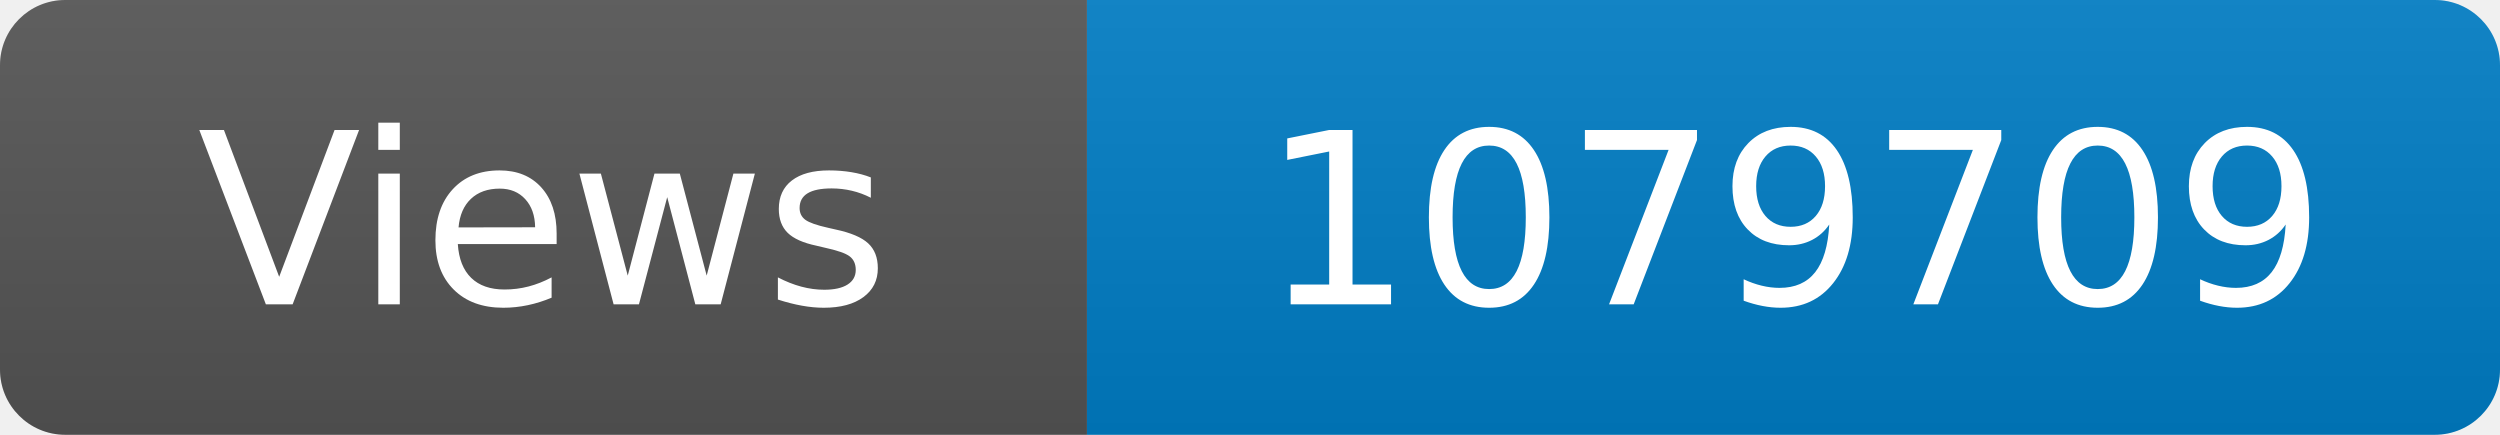
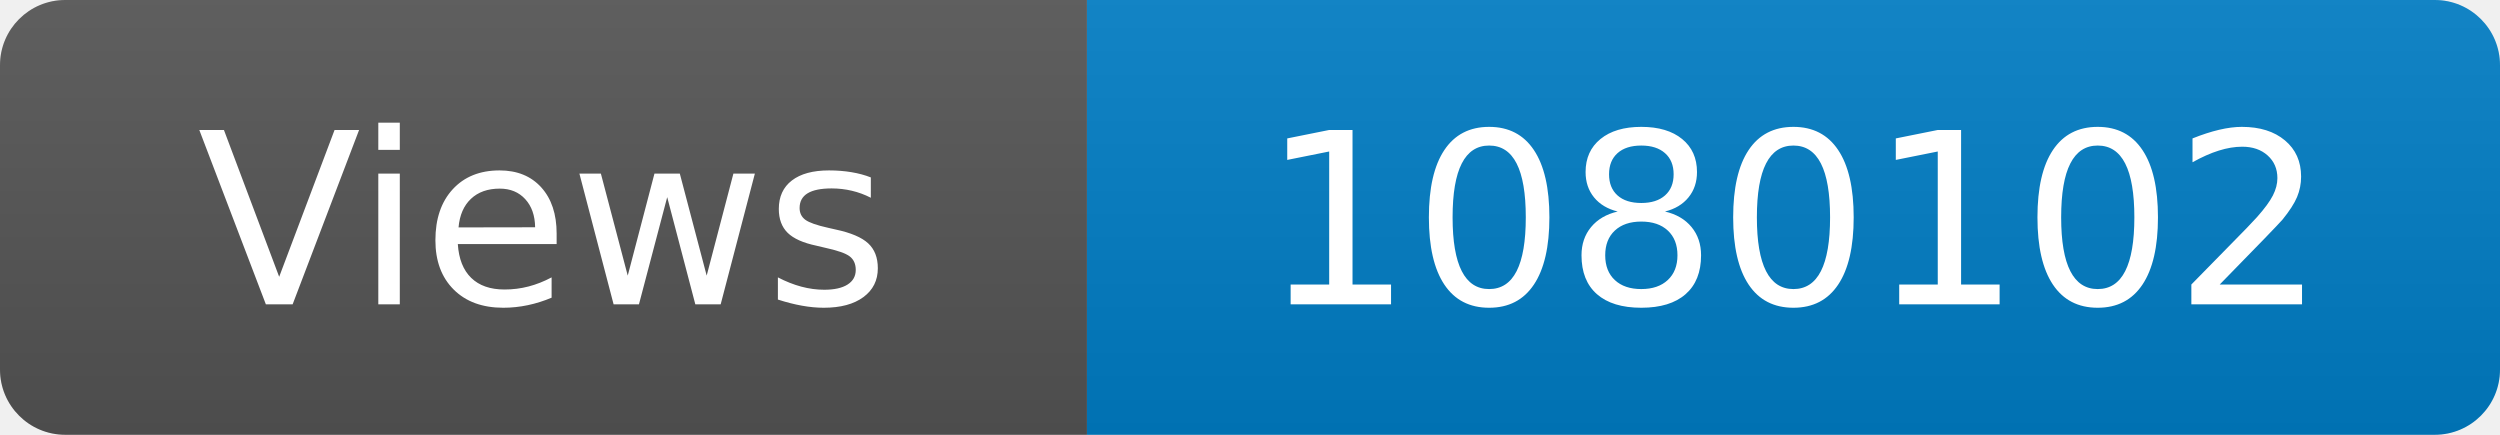
<svg xmlns="http://www.w3.org/2000/svg" width="115" height="20" role="img" aria-label="Maintained?: yes">
  <linearGradient id="s" x2="0" y2="100%">
    <stop offset="0" stop-color="#bbb" stop-opacity=".1" />
    <stop offset="1" stop-opacity=".1" />
  </linearGradient>
  <clipPath id="r">
    <rect width="115" height="20" rx="3" fill="#fff" />
  </clipPath>
  <g clip-path="url(#r)">
    <rect width="50" height="20" fill="#555" />
    <rect x="50" width="160" height="20" fill="#007ec6" />
    <rect width="115" height="20" fill="url(#s)" />
  </g>
  <g fill="#fff" text-anchor="middle" font-family="Verdana,Geneva,DejaVu Sans,sans-serif" font-size="110">
    <text x="250" y="140" transform="scale(.1)" fill="#fff">Views</text>
-     <text x="825" y="140" transform="scale(.1)" fill="#fff">1079709</text>
+     <text x="825" y="140" transform="scale(.1)" fill="#fff">1080102</text>
  </g>
</svg>
